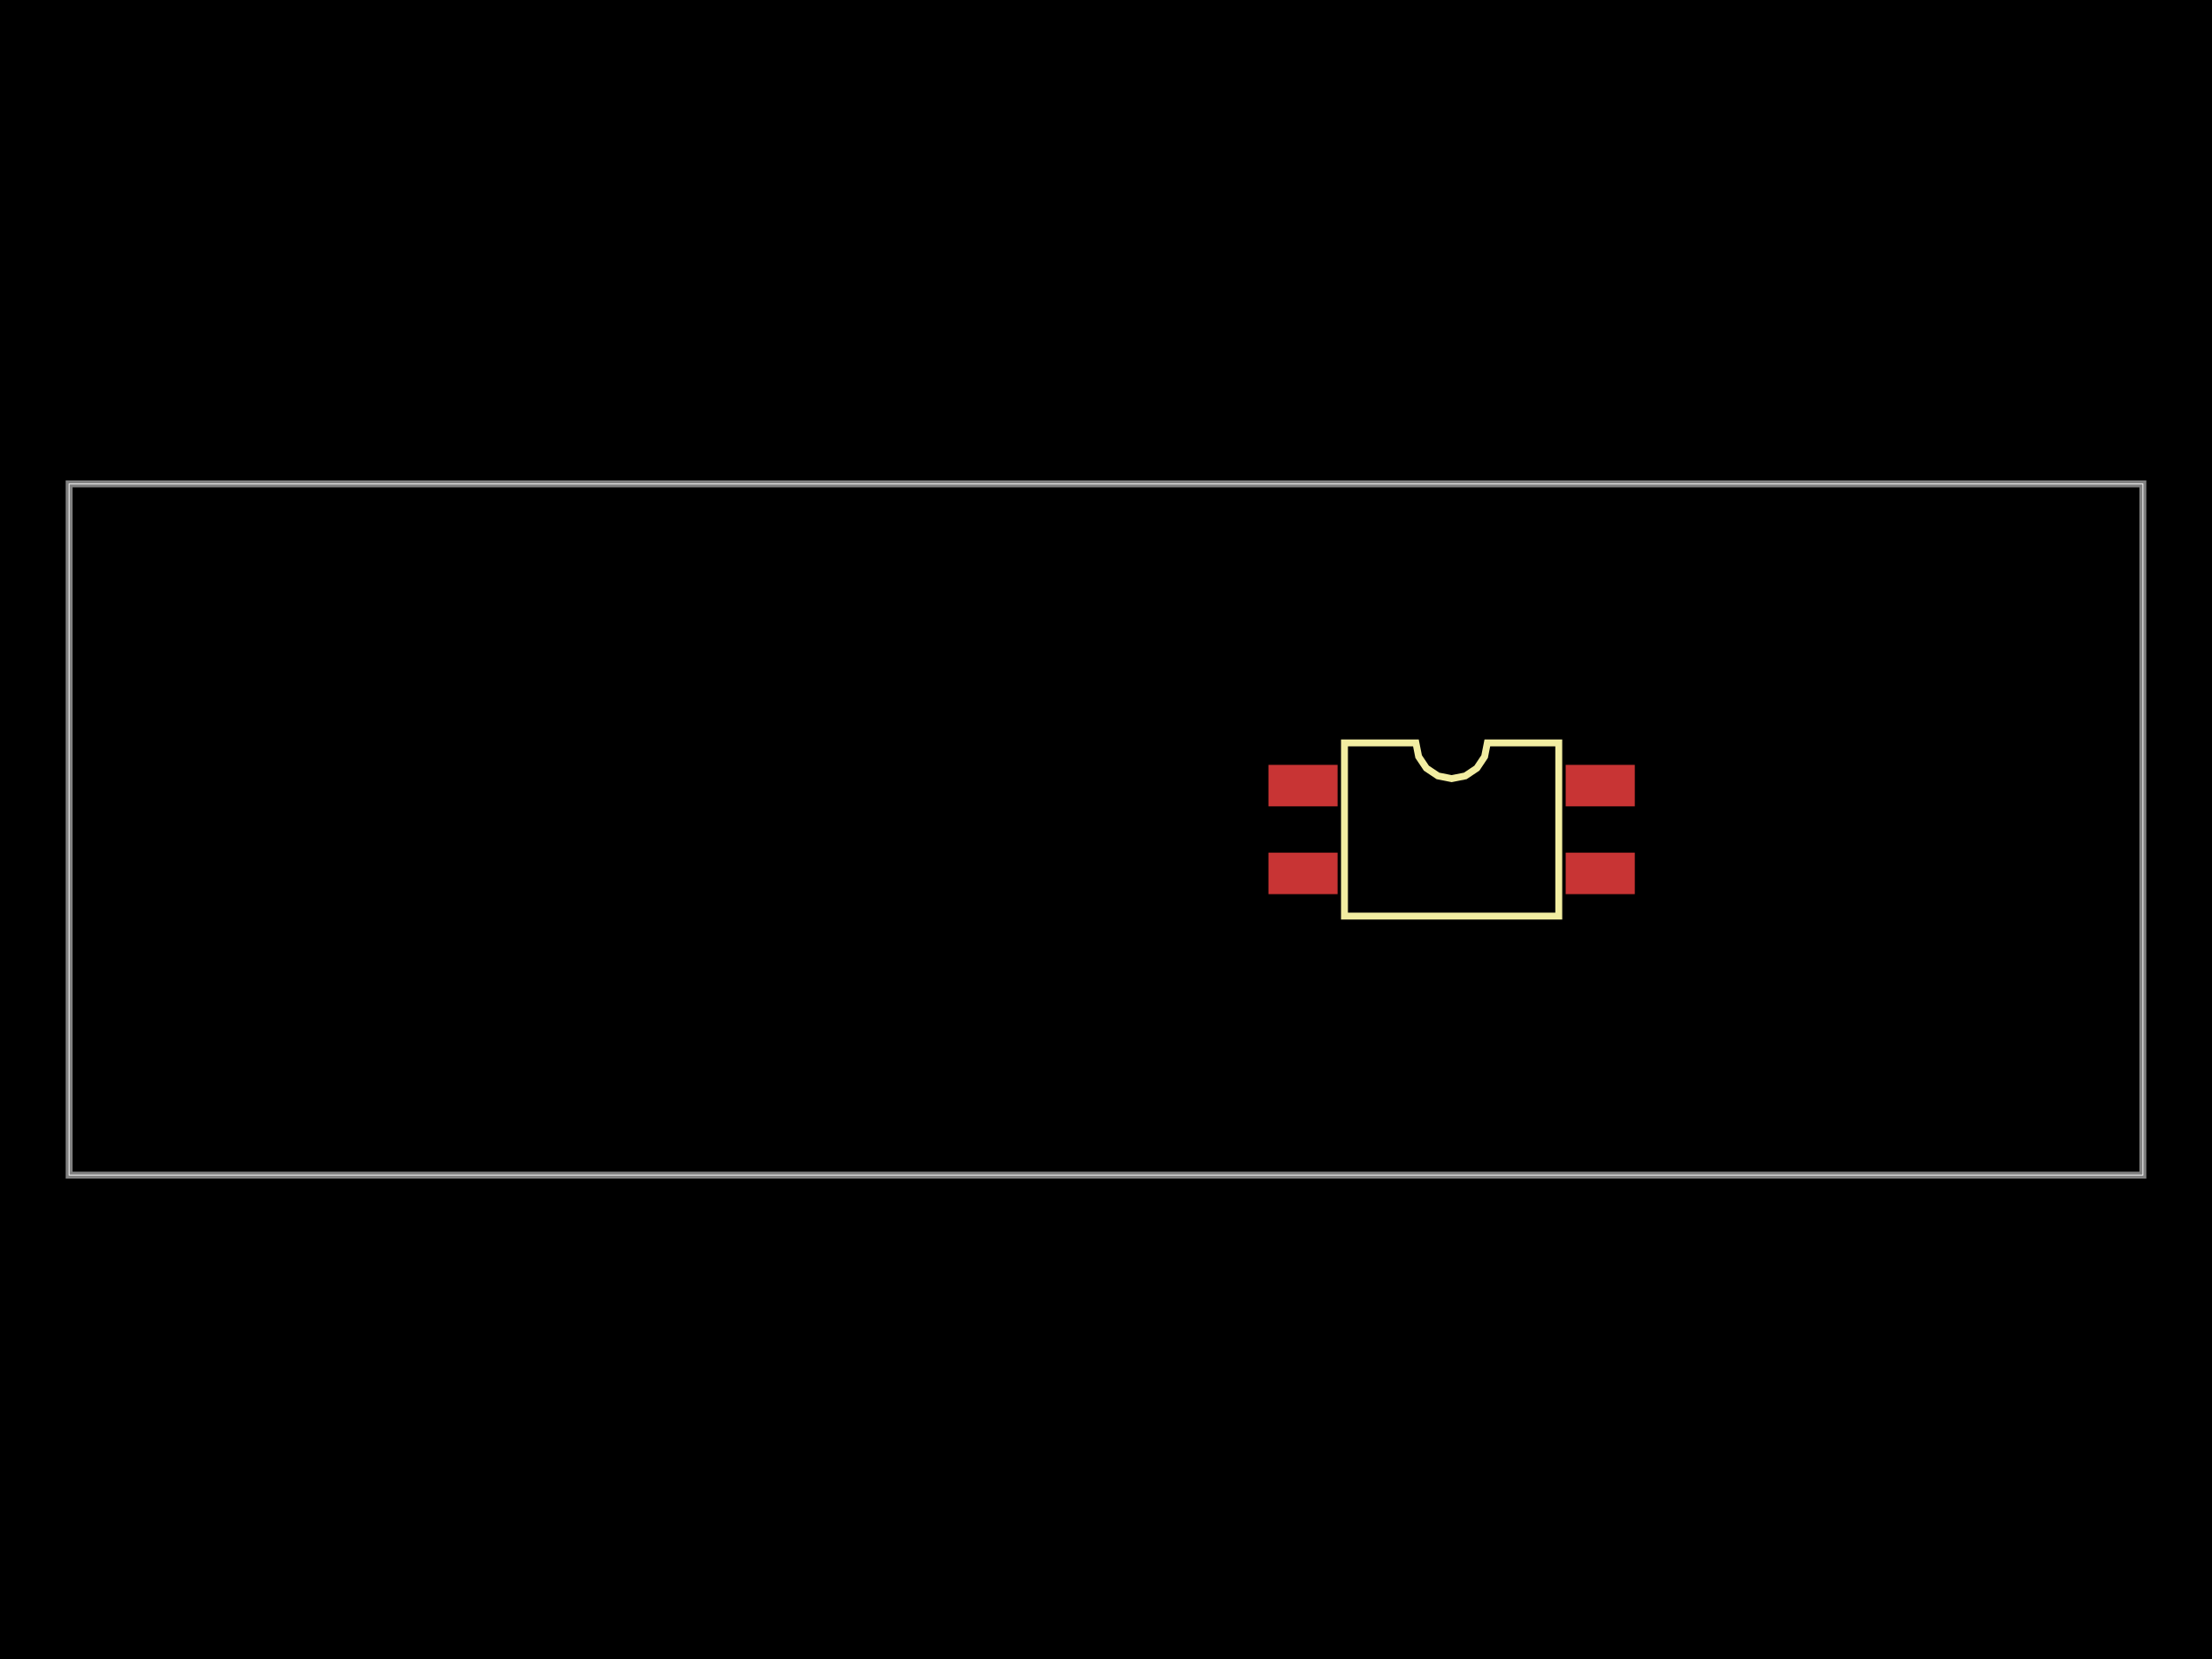
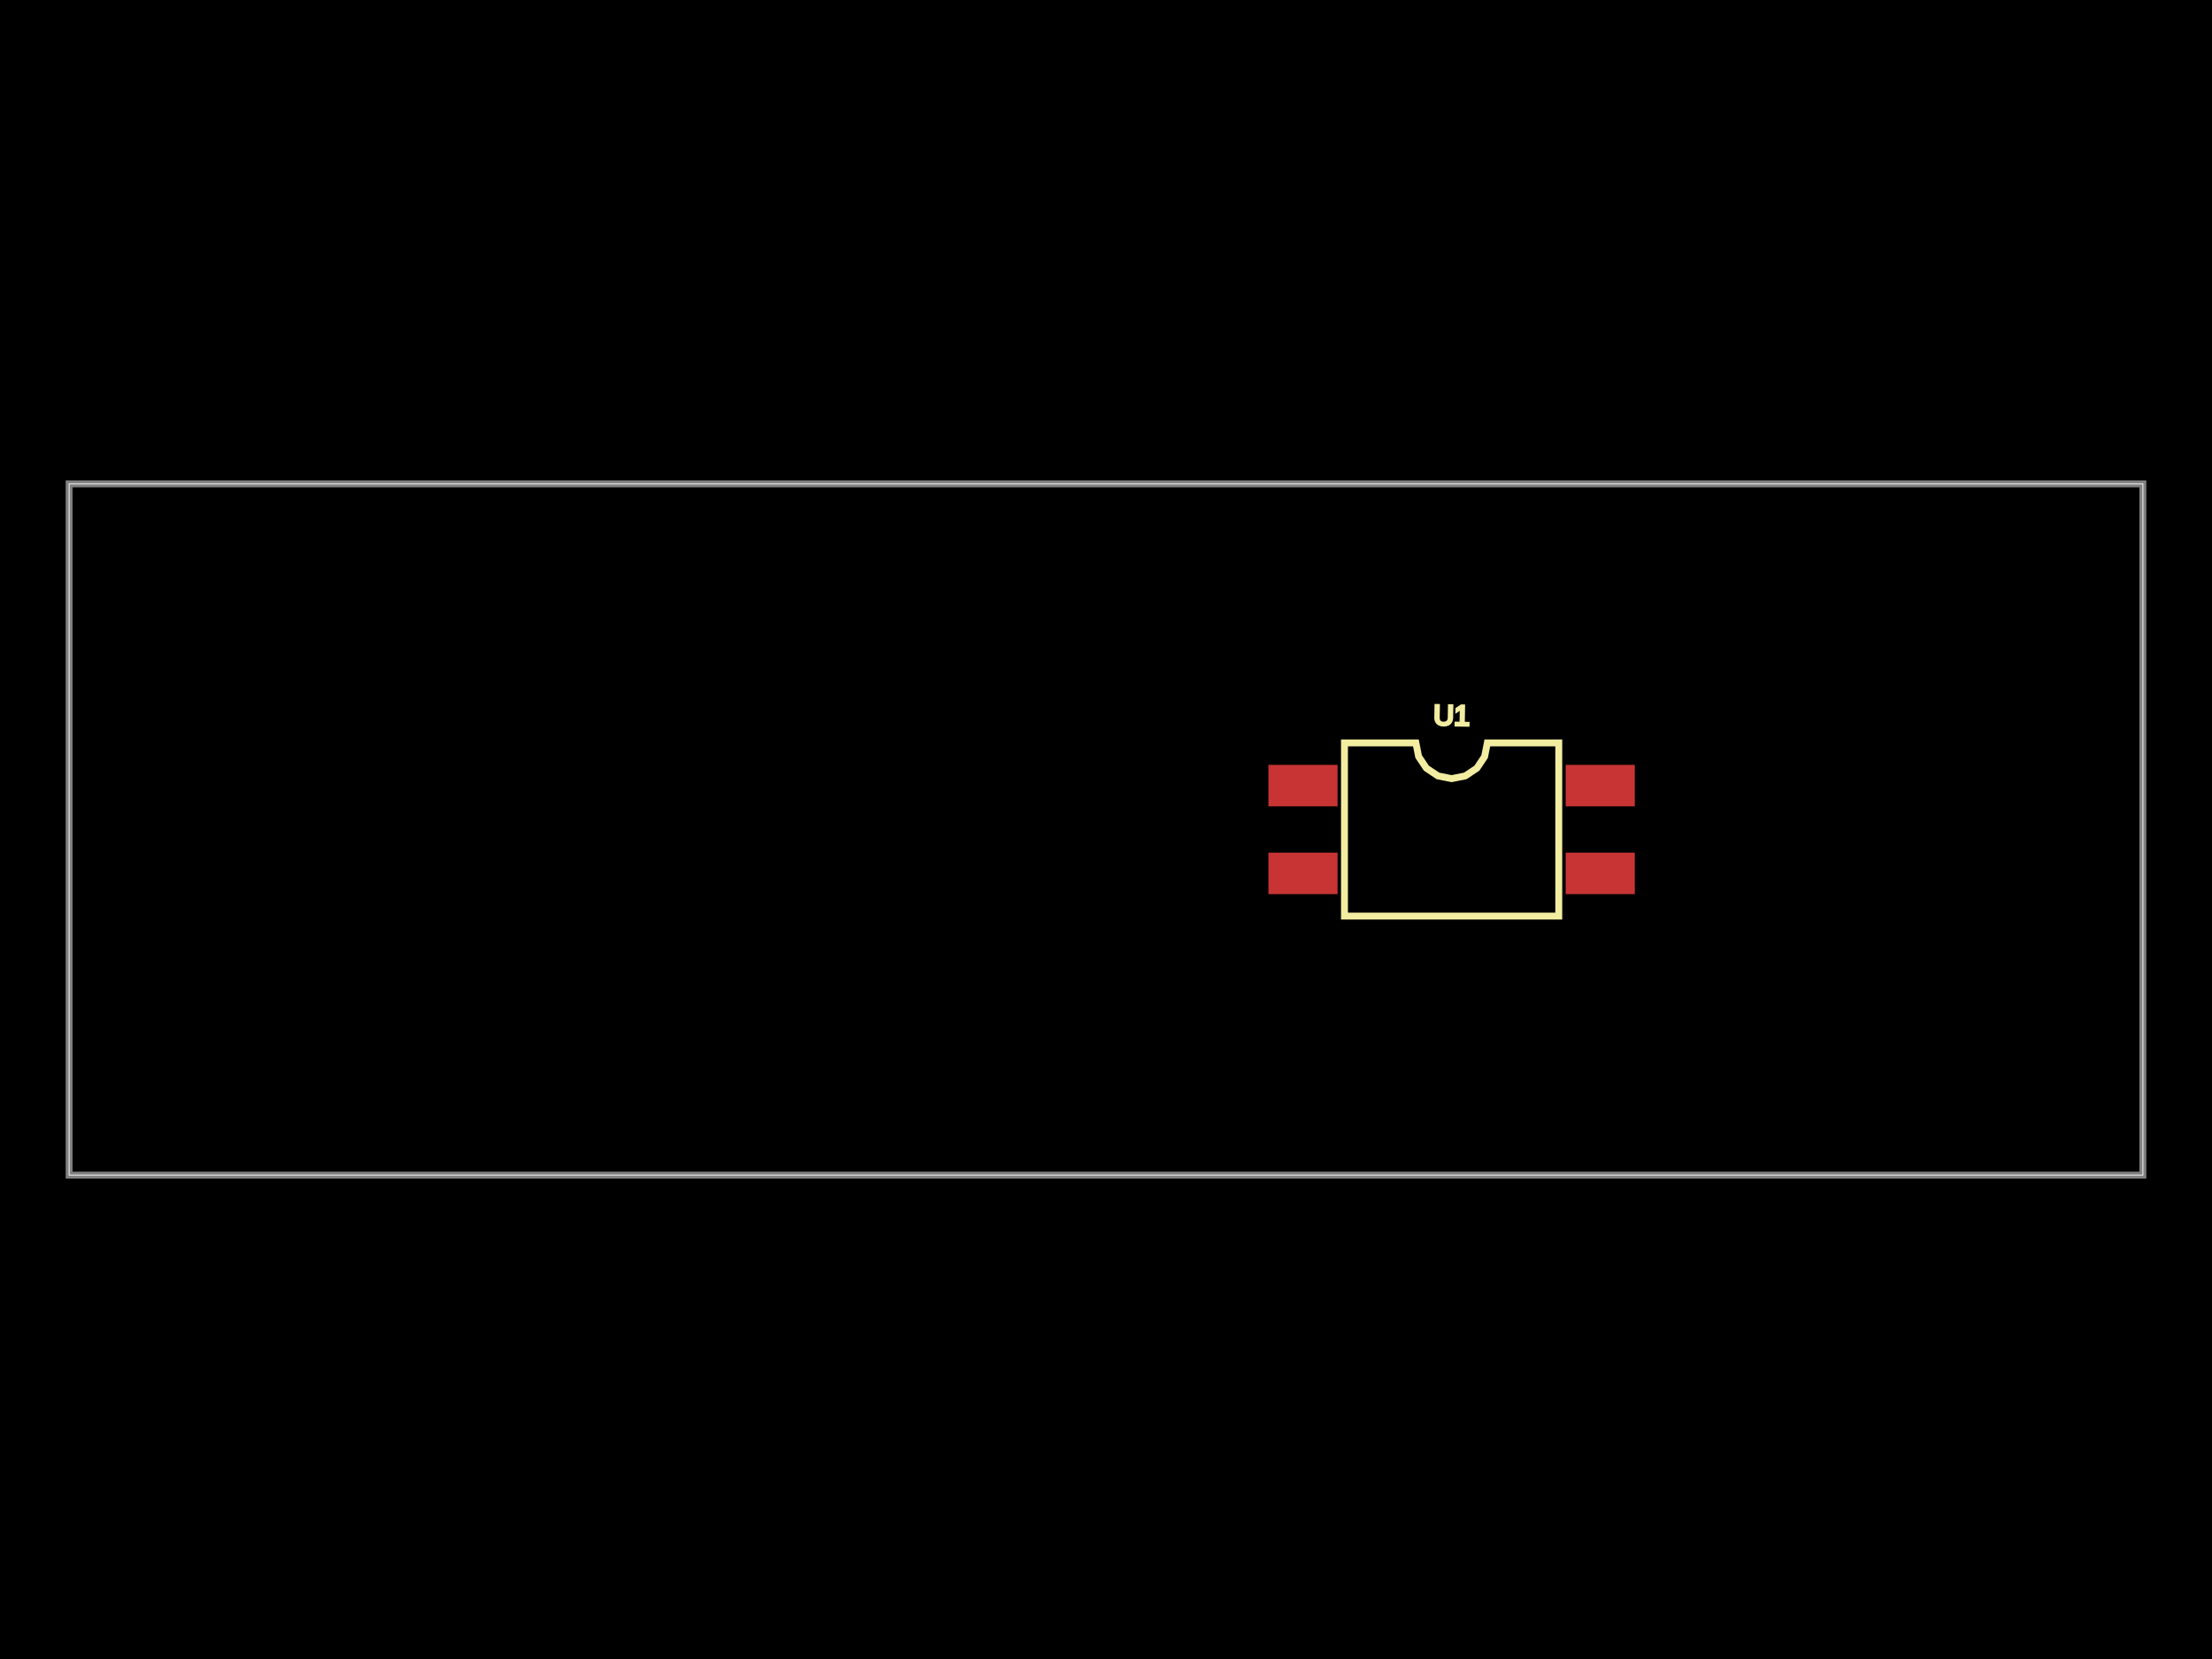
<svg xmlns="http://www.w3.org/2000/svg" width="800" height="600">
  <style>
              .boundary { fill: #000; }
              .pcb-board { fill: none; }
              .pcb-trace { fill: none; }
              .pcb-hole-outer { fill: rgb(200, 52, 52); }
              .pcb-hole-inner { fill: rgb(255, 38, 226); }
              .pcb-pad { }
              .pcb-boundary { fill: none; stroke: #fff; stroke-width: 0.3; }
              .pcb-silkscreen { fill: none; }
              .pcb-silkscreen-top { stroke: #f2eda1; }
              .pcb-silkscreen-bottom { stroke: #f2eda1; }
              .pcb-silkscreen-text { fill: #f2eda1; }
            </style>
  <rect class="boundary" x="0" y="0" width="800" height="600" />
  <rect class="pcb-boundary" x="25" y="175" width="750" height="250" />
  <path class="pcb-board" d="M 25 425 L 775 425 L 775 175 L 25 175 Z" stroke="rgba(255, 255, 255, 0.5)" stroke-width="2.5" />
  <g transform="translate(525, 300) rotate(0) scale(1, -1)">
    <rect class="pcb-component" x="-66.25" y="-23.375" width="132.5" height="46.75" />
    <rect class="pcb-component-outline" x="-66.25" y="-23.375" width="132.5" height="46.75" />
  </g>
  <rect class="pcb-pad" fill="rgb(200, 52, 52)" x="458.75" y="276.625" width="25" height="15" />
  <rect class="pcb-pad" fill="rgb(200, 52, 52)" x="458.75" y="308.375" width="25" height="15" />
  <rect class="pcb-pad" fill="rgb(200, 52, 52)" x="566.25" y="308.375" width="25" height="15" />
  <rect class="pcb-pad" fill="rgb(200, 52, 52)" x="566.25" y="276.625" width="25" height="15" />
  <path class="pcb-silkscreen pcb-silkscreen-top" d="M 486.25 331.312 L 486.25 268.688 L 512.083 268.688 L 513.067 273.63 L 515.867 277.821 L 520.057 280.621 L 525 281.604 L 529.943 280.621 L 534.133 277.821 L 536.933 273.63 L 537.917 268.688 L 563.75 268.688 L 563.75 331.312 L 486.25 331.312 Z" stroke-width="2.5" data-pcb-component-id="pcb_component_0" data-pcb-silkscreen-path-id="pcb_silkscreen_path_0" />
+   <text x="0" y="0" font-family="Arial, sans-serif" font-size="10.219" text-anchor="middle" dominant-baseline="central" transform="matrix(0.9998477,0.01745241,-0.01745241,0.9998477,525,258.6875)" class="pcb-silkscreen-text pcb-silkscreen-top" data-pcb-silkscreen-text-id="pcb_component_0">U1</text>
</svg>
